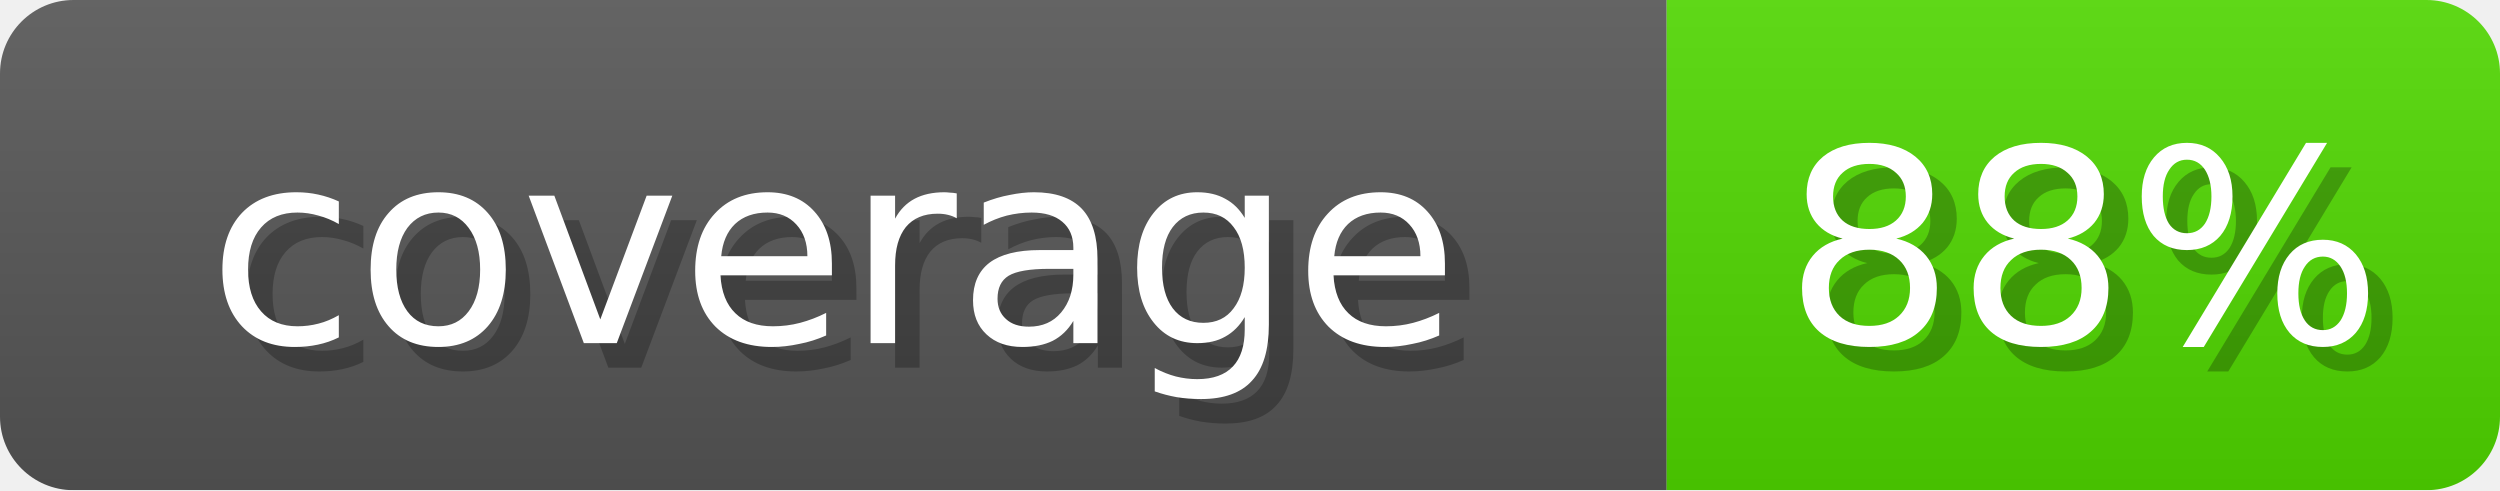
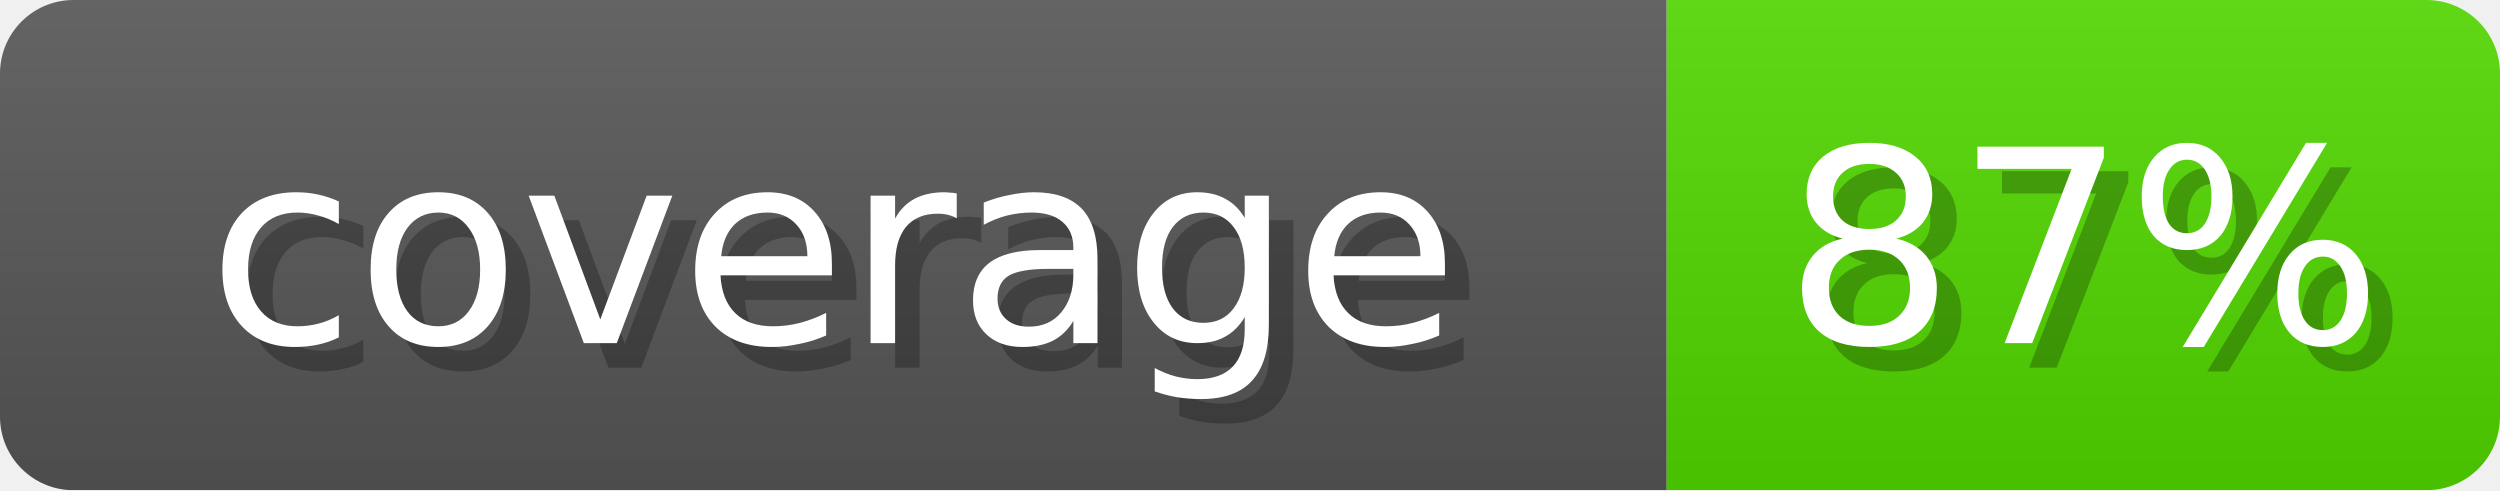
- <svg xmlns="http://www.w3.org/2000/svg" width="102" height="20" role="img" aria-label="coverage: 88%">
+ <svg xmlns="http://www.w3.org/2000/svg" width="102" height="20" role="img" aria-label="coverage: 87%">
  <linearGradient id="s" x2="0" y2="100%">
    <stop offset="0" stop-opacity=".1" stop-color="#EEE" />
    <stop offset="1" stop-opacity=".1" />
  </linearGradient>
  <mask id="m">
    <rect width="102" height="20" rx="3" fill="#fff" />
  </mask>
  <g mask="url(#m)">
    <rect width="68" height="20" fill="#555" />
-     <rect x="68" width="34" height="20" fill="#4FD600" />
+     <rect x="68" width="34" height="20" fill="#50D600" />
    <rect width="102" height="20" fill="url(#s)" />
  </g>
  <g fill="#fff" text-anchor="middle" font-family="Verdana,DejaVu Sans,sans-serif" font-size="11">
    <text x="35" y="15" fill="#000" opacity="0.25">coverage</text>
    <text x="34" y="14">coverage</text>
-     <text x="86" y="15" fill="#000" opacity="0.25">88%</text>
-     <text x="85" y="14">88%</text>
+     <text x="86" y="15" fill="#000" opacity="0.25">87%</text>
+     <text x="85" y="14">87%</text>
  </g>
</svg>
